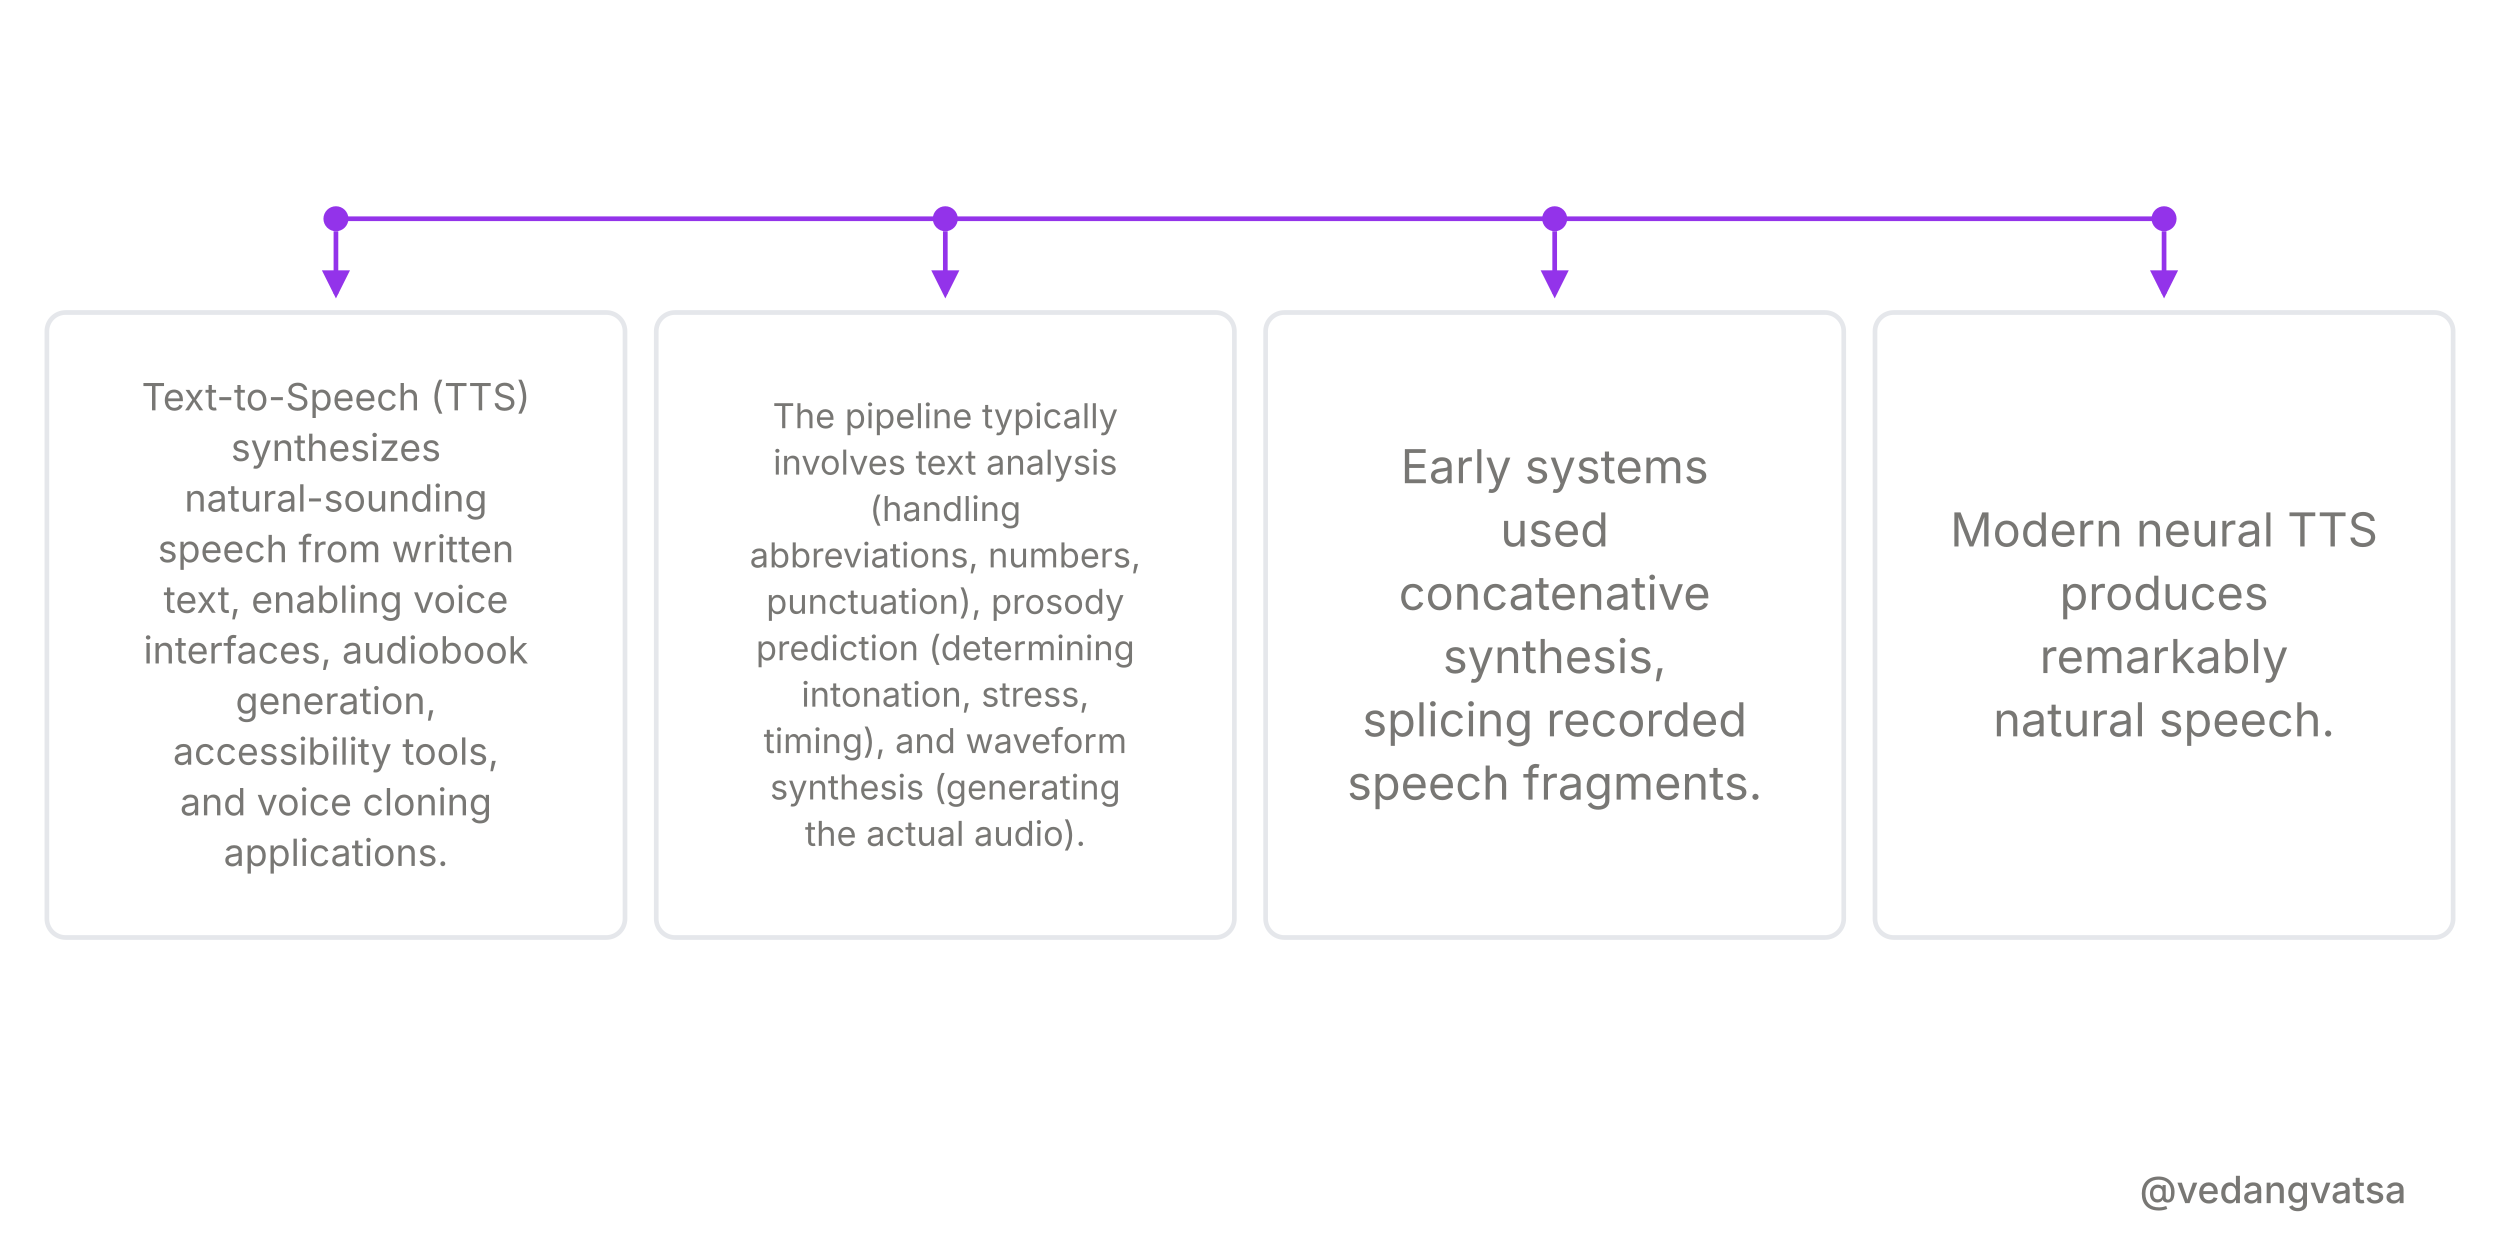
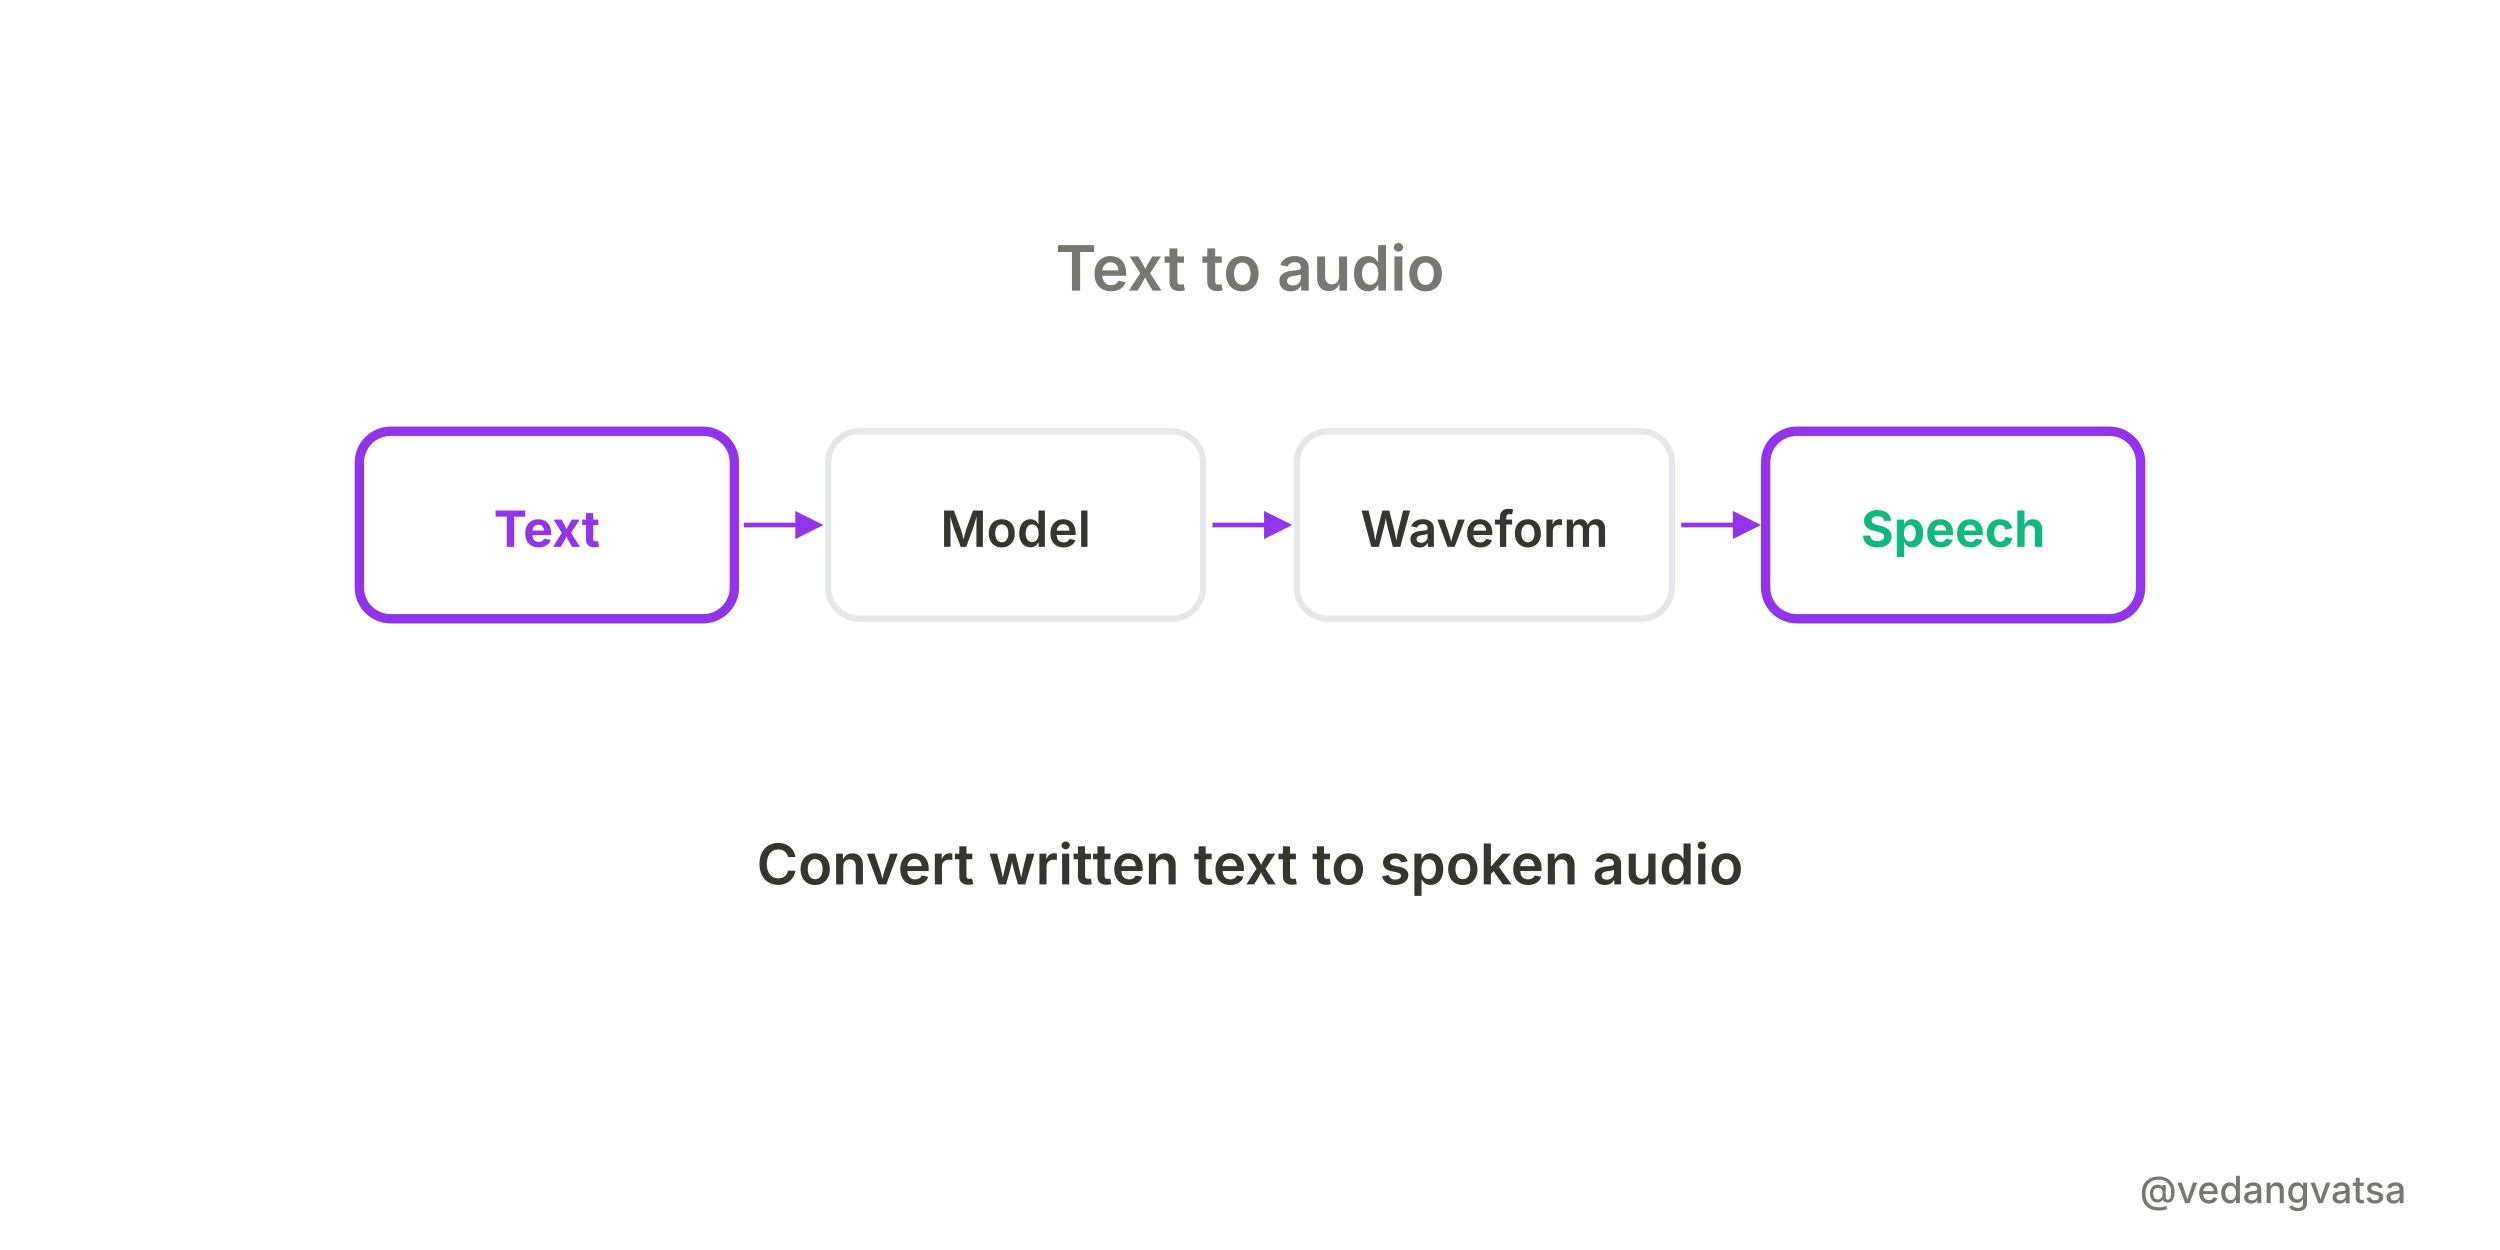
<svg xmlns="http://www.w3.org/2000/svg" viewBox="0 0 800 400" width="800" height="400" style="background-color:#ffffff">
  <defs>
    <marker id="arrow" markerWidth="6" markerHeight="6" refX="5" refY="3" orient="auto">
      <path d="M 0 0 L 6 3 L 0 6 z" fill="#9333ea" />
    </marker>
  </defs>
  <rect width="800" height="400" fill="#ffffff" />
-   <g>
-     <line x1="107.5" y1="70" x2="692.5" y2="70" stroke="#9333ea" stroke-width="1.5" />
-     <circle cx="107.5" cy="70" r="4" fill="#9333ea" />
-     <line x1="107.5" y1="74" x2="107.5" y2="94" stroke="#9333ea" stroke-width="1.5" marker-end="url(#arrow)" />
-     <rect x="15" y="100" width="185" height="200" rx="6" fill="#ffffff" stroke="#e5e7eb" stroke-width="1.5" />
-     <text x="107.5" y="131.3" font-family="'Inter',sans-serif" font-weight="400" font-size="12" fill="#787774" text-anchor="middle">Text-to-Speech (TTS)</text>
-     <text x="107.5" y="147.5" font-family="'Inter',sans-serif" font-weight="400" font-size="12" fill="#787774" text-anchor="middle">synthesizes</text>
-     <text x="107.5" y="163.7" font-family="'Inter',sans-serif" font-weight="400" font-size="12" fill="#787774" text-anchor="middle">natural-sounding</text>
-     <text x="107.5" y="179.9" font-family="'Inter',sans-serif" font-weight="400" font-size="12" fill="#787774" text-anchor="middle">speech from written</text>
-     <text x="107.5" y="196.1" font-family="'Inter',sans-serif" font-weight="400" font-size="12" fill="#787774" text-anchor="middle">text, enabling voice</text>
-     <text x="107.5" y="212.3" font-family="'Inter',sans-serif" font-weight="400" font-size="12" fill="#787774" text-anchor="middle">interfaces, audiobook</text>
-     <text x="107.5" y="228.5" font-family="'Inter',sans-serif" font-weight="400" font-size="12" fill="#787774" text-anchor="middle">generation,</text>
-     <text x="107.5" y="244.7" font-family="'Inter',sans-serif" font-weight="400" font-size="12" fill="#787774" text-anchor="middle">accessibility tools,</text>
-     <text x="107.5" y="260.9" font-family="'Inter',sans-serif" font-weight="400" font-size="12" fill="#787774" text-anchor="middle">and voice cloning</text>
-     <text x="107.5" y="277.1" font-family="'Inter',sans-serif" font-weight="400" font-size="12" fill="#787774" text-anchor="middle">applications.</text>
-     <circle cx="302.5" cy="70" r="4" fill="#9333ea" />
-     <line x1="302.5" y1="74" x2="302.5" y2="94" stroke="#9333ea" stroke-width="1.5" marker-end="url(#arrow)" />
-     <rect x="210" y="100" width="185" height="200" rx="6" fill="#ffffff" stroke="#e5e7eb" stroke-width="1.5" />
-     <text x="302.5" y="137.025" font-family="'Inter',sans-serif" font-weight="400" font-size="11" fill="#787774" text-anchor="middle">The pipeline typically</text>
-     <text x="302.5" y="151.875" font-family="'Inter',sans-serif" font-weight="400" font-size="11" fill="#787774" text-anchor="middle">involves text analysis</text>
-     <text x="302.5" y="166.725" font-family="'Inter',sans-serif" font-weight="400" font-size="11" fill="#787774" text-anchor="middle">(handling</text>
-     <text x="302.5" y="181.575" font-family="'Inter',sans-serif" font-weight="400" font-size="11" fill="#787774" text-anchor="middle">abbreviations, numbers,</text>
-     <text x="302.5" y="196.425" font-family="'Inter',sans-serif" font-weight="400" font-size="11" fill="#787774" text-anchor="middle">punctuation), prosody</text>
-     <text x="302.5" y="211.275" font-family="'Inter',sans-serif" font-weight="400" font-size="11" fill="#787774" text-anchor="middle">prediction (determining</text>
-     <text x="302.5" y="226.125" font-family="'Inter',sans-serif" font-weight="400" font-size="11" fill="#787774" text-anchor="middle">intonation, stress,</text>
-     <text x="302.5" y="240.975" font-family="'Inter',sans-serif" font-weight="400" font-size="11" fill="#787774" text-anchor="middle">timing), and waveform</text>
-     <text x="302.5" y="255.825" font-family="'Inter',sans-serif" font-weight="400" font-size="11" fill="#787774" text-anchor="middle">synthesis (generating</text>
-     <text x="302.5" y="270.675" font-family="'Inter',sans-serif" font-weight="400" font-size="11" fill="#787774" text-anchor="middle">the actual audio).</text>
-     <circle cx="497.5" cy="70" r="4" fill="#9333ea" />
-     <line x1="497.5" y1="74" x2="497.5" y2="94" stroke="#9333ea" stroke-width="1.5" marker-end="url(#arrow)" />
-     <rect x="405" y="100" width="185" height="200" rx="6" fill="#ffffff" stroke="#e5e7eb" stroke-width="1.5" />
-     <text x="497.5" y="154.625" font-family="'Inter',sans-serif" font-weight="400" font-size="15" fill="#787774" text-anchor="middle">Early systems</text>
-     <text x="497.5" y="174.875" font-family="'Inter',sans-serif" font-weight="400" font-size="15" fill="#787774" text-anchor="middle">used</text>
-     <text x="497.5" y="195.125" font-family="'Inter',sans-serif" font-weight="400" font-size="15" fill="#787774" text-anchor="middle">concatenative</text>
-     <text x="497.5" y="215.375" font-family="'Inter',sans-serif" font-weight="400" font-size="15" fill="#787774" text-anchor="middle">synthesis,</text>
-     <text x="497.5" y="235.625" font-family="'Inter',sans-serif" font-weight="400" font-size="15" fill="#787774" text-anchor="middle">splicing recorded</text>
-     <text x="497.5" y="255.875" font-family="'Inter',sans-serif" font-weight="400" font-size="15" fill="#787774" text-anchor="middle">speech fragments.</text>
-     <circle cx="692.5" cy="70" r="4" fill="#9333ea" />
-     <line x1="692.5" y1="74" x2="692.5" y2="94" stroke="#9333ea" stroke-width="1.5" marker-end="url(#arrow)" />
-     <rect x="600" y="100" width="185" height="200" rx="6" fill="#ffffff" stroke="#e5e7eb" stroke-width="1.5" />
-     <text x="692.5" y="174.875" font-family="'Inter',sans-serif" font-weight="400" font-size="15" fill="#787774" text-anchor="middle">Modern neural TTS</text>
-     <text x="692.5" y="195.125" font-family="'Inter',sans-serif" font-weight="400" font-size="15" fill="#787774" text-anchor="middle">produces</text>
-     <text x="692.5" y="215.375" font-family="'Inter',sans-serif" font-weight="400" font-size="15" fill="#787774" text-anchor="middle">remarkably</text>
-     <text x="692.5" y="235.625" font-family="'Inter',sans-serif" font-weight="400" font-size="15" fill="#787774" text-anchor="middle">natural speech.</text>
+   <g transform="translate(0,-7)">
+     <text x="400" y="100" font-family="'Inter',sans-serif" font-weight="600" font-size="20" fill="#787774" text-anchor="middle">Text to audio</text>
+     <rect x="115" y="145" width="120" height="60" rx="10" fill="#fff" stroke="#9333ea" stroke-width="3" />
+     <text x="175" y="182" font-family="'Inter',sans-serif" font-weight="700" font-size="16" fill="#9333ea" text-anchor="middle">Text</text>
+     <line x1="238" y1="175" x2="262" y2="175" stroke="#9333ea" stroke-width="1.5" marker-end="url(#arrow)" />
+     <rect x="265" y="145" width="120" height="60" rx="10" fill="#fff" stroke="#e5e7eb" stroke-width="2" />
+     <text x="325" y="182" font-family="'Inter',sans-serif" font-weight="600" font-size="16" fill="#37352f" text-anchor="middle">Model</text>
+     <line x1="388" y1="175" x2="412" y2="175" stroke="#9333ea" stroke-width="1.5" marker-end="url(#arrow)" />
+     <rect x="415" y="145" width="120" height="60" rx="10" fill="#fff" stroke="#e5e7eb" stroke-width="2" />
+     <text x="475" y="182" font-family="'Inter',sans-serif" font-weight="600" font-size="16" fill="#37352f" text-anchor="middle">Waveform</text>
+     <line x1="538" y1="175" x2="562" y2="175" stroke="#9333ea" stroke-width="1.5" marker-end="url(#arrow)" />
+     <rect x="565" y="145" width="120" height="60" rx="10" fill="#fff" stroke="#9333ea" stroke-width="3" />
+     <text x="625" y="182" font-family="'Inter',sans-serif" font-weight="700" font-size="16" fill="#10b981" text-anchor="middle">Speech</text>
+     <text x="400" y="290" font-family="'Inter',sans-serif" font-weight="600" font-size="18" fill="#37352f" text-anchor="middle">Convert written text to spoken audio</text>
  </g>
  <rect x="0" y="360" width="800" height="40" fill="#ffffff" opacity="0.9" />
  <text x="770" y="385" font-family="'Inter',sans-serif" font-weight="500" font-size="12" fill="#787774" text-anchor="end">@vedangvatsa</text>
</svg>
